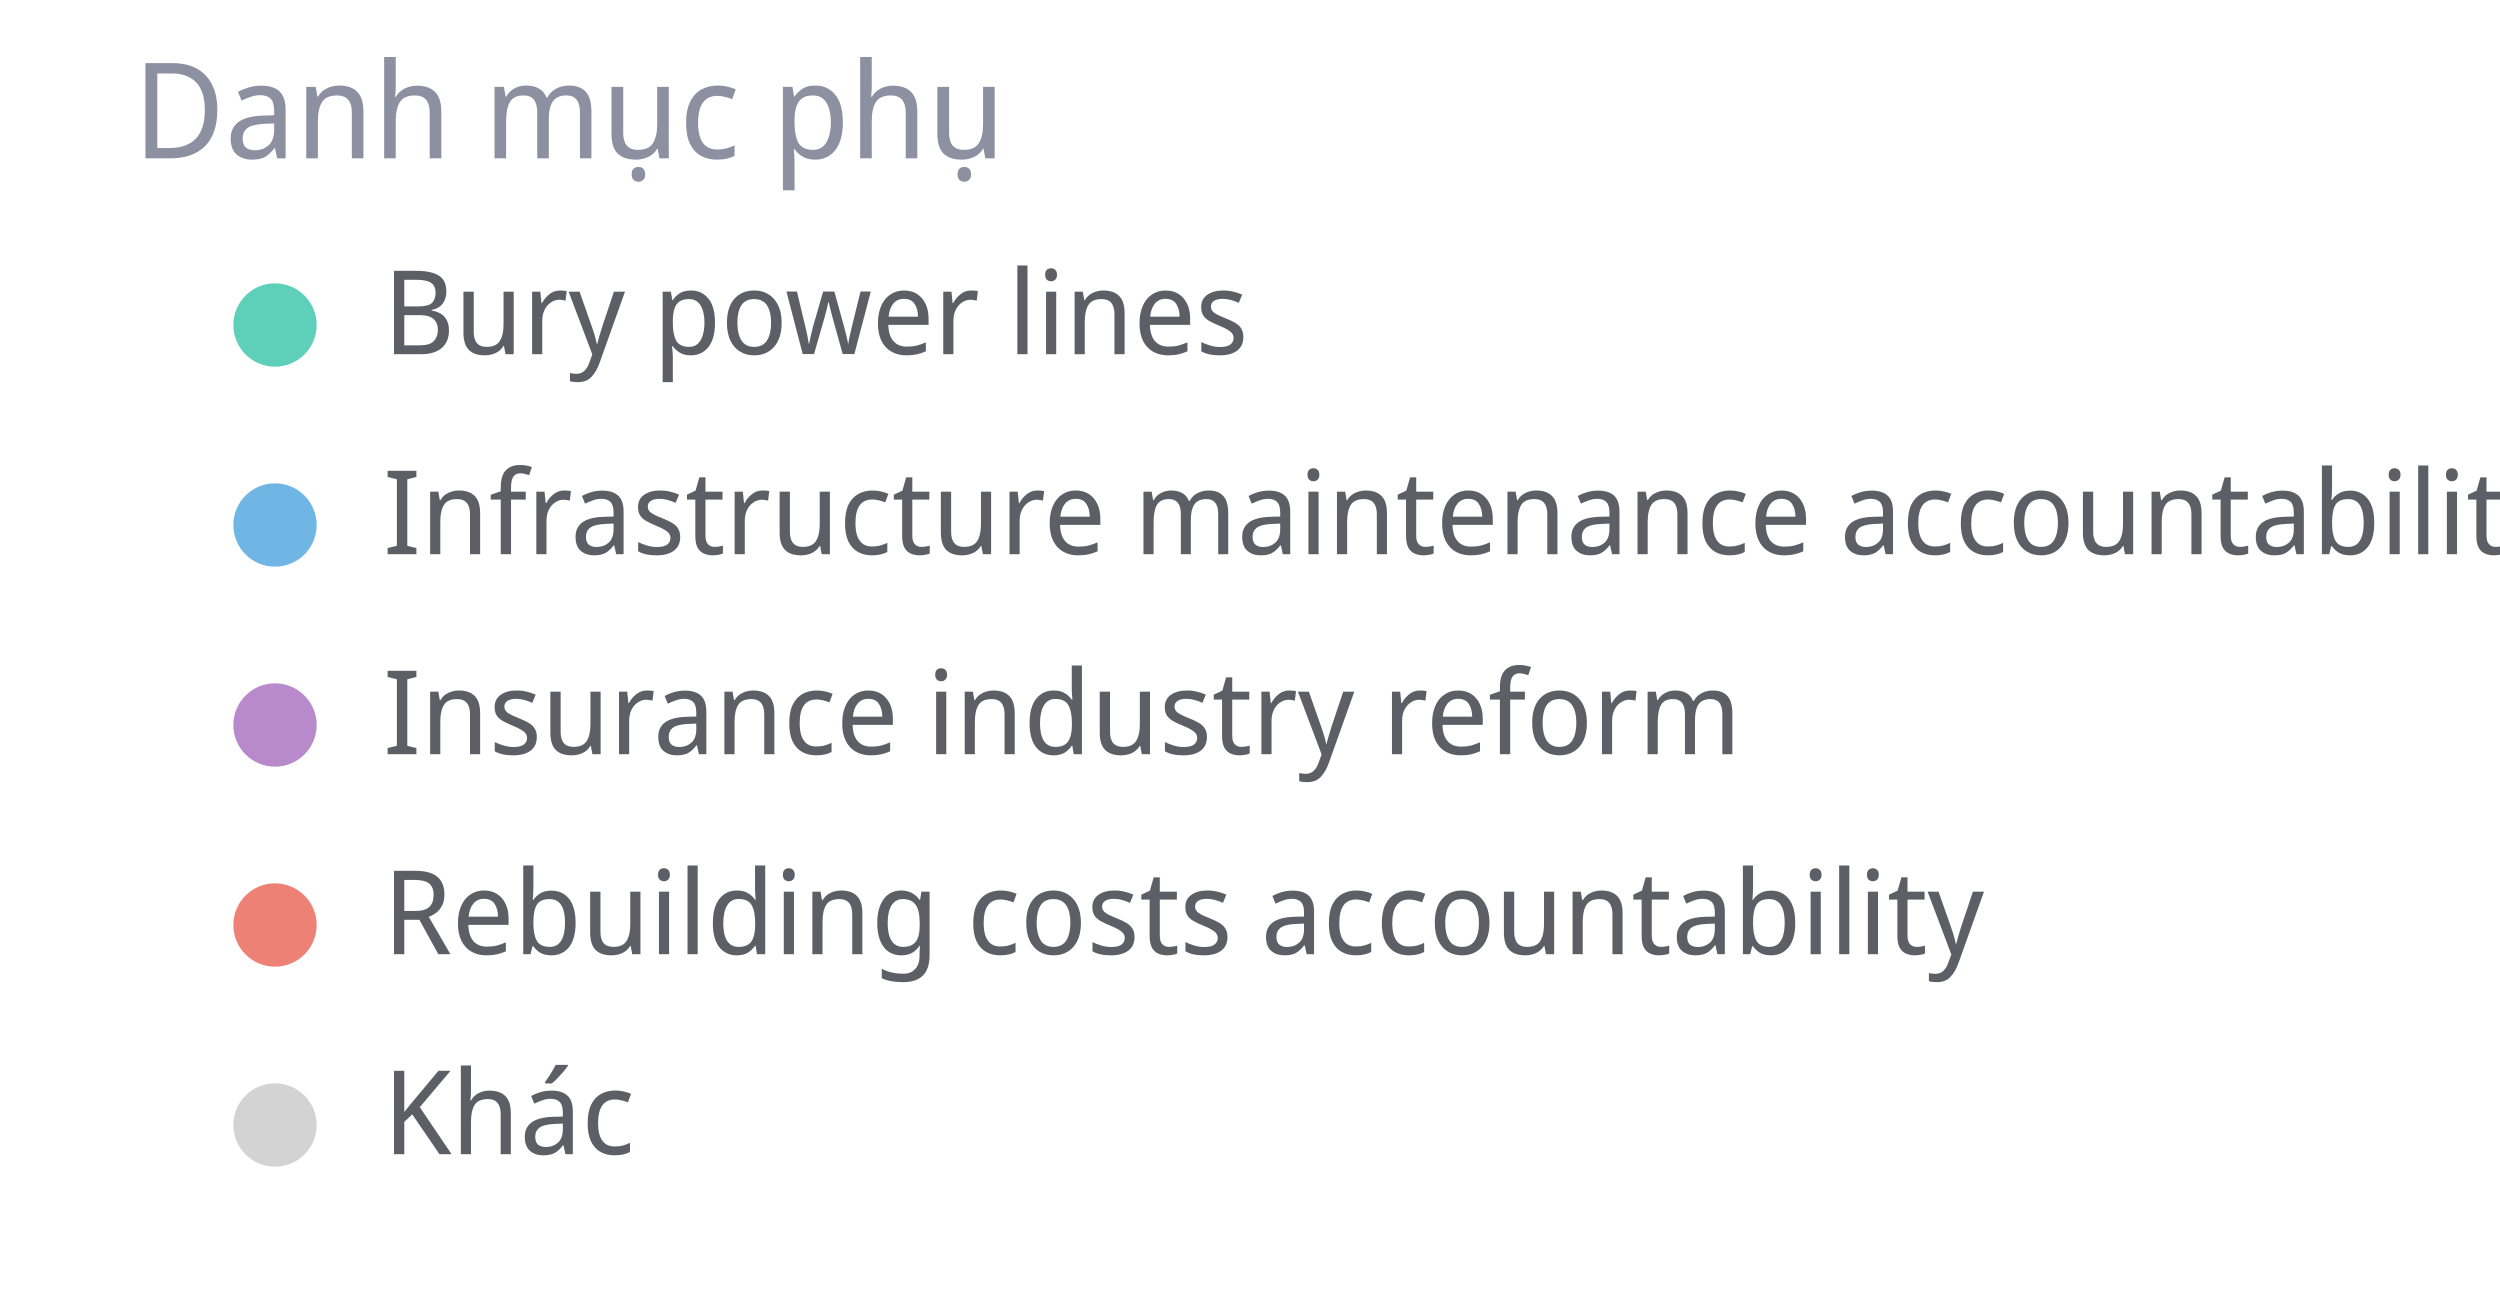
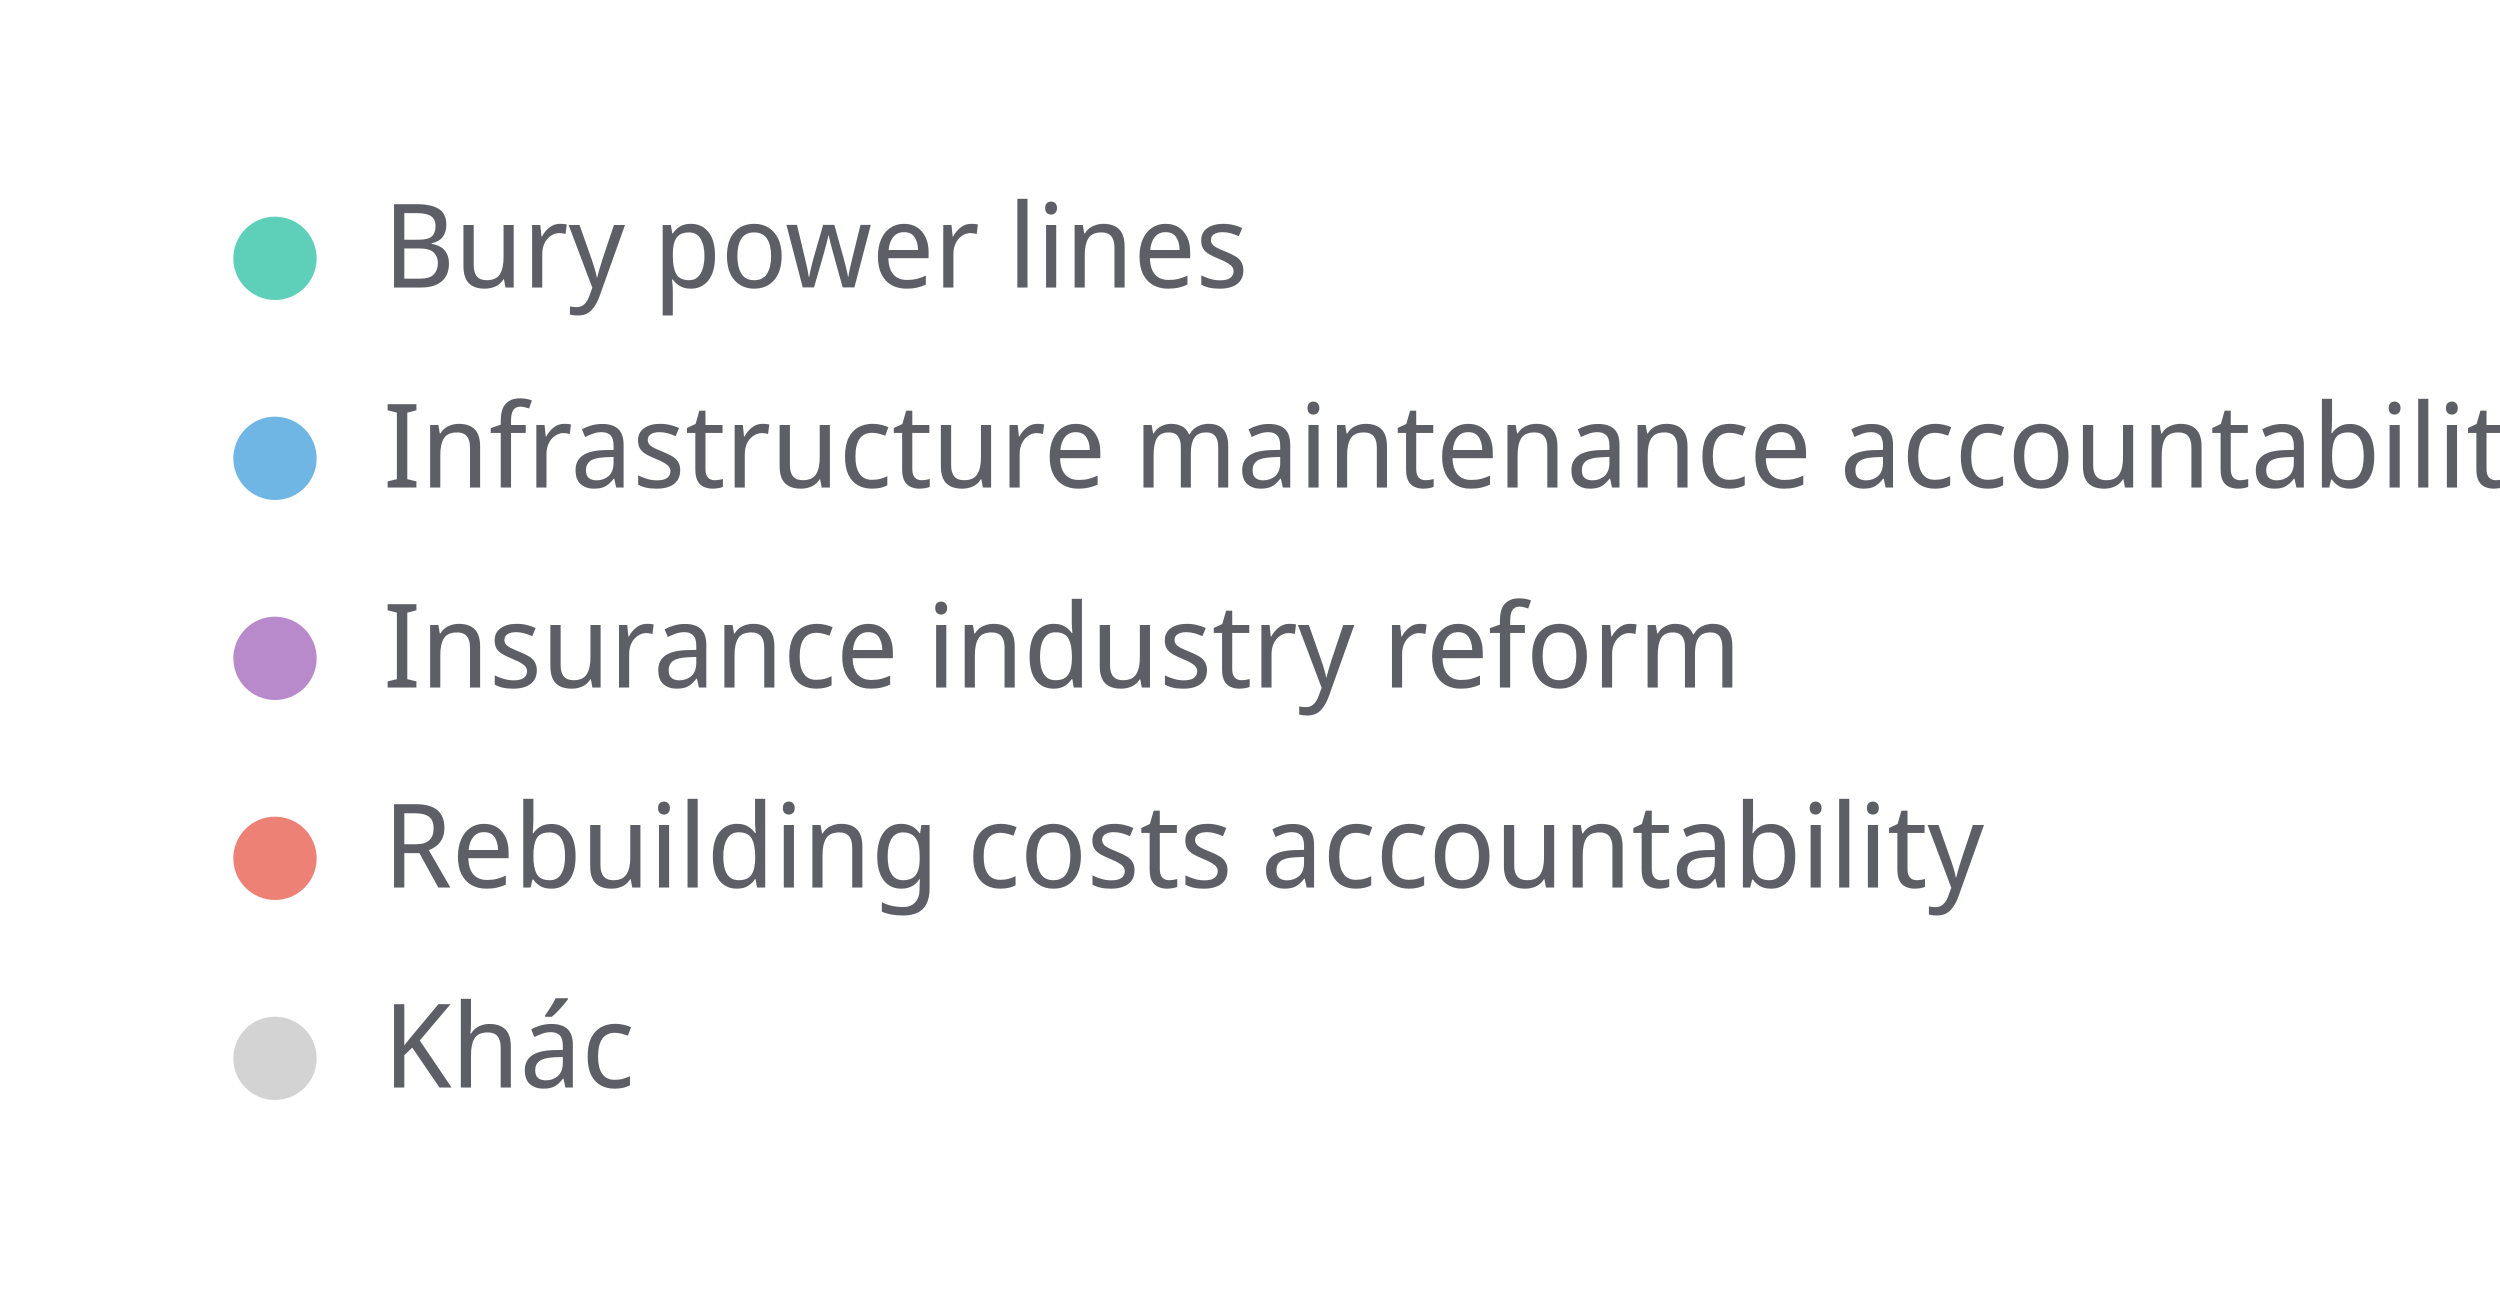
<svg xmlns="http://www.w3.org/2000/svg" width="300" height="156" viewBox="0 0 300 156" preserveAspectRatio="xMidYMid meet">
-   <text x="16" y="19" font-family="Noto Sans Display" font-size="16" font-weight="400" fill="#8c90a0">Danh mục phụ</text>
-   <circle cx="33" cy="39" r="5" fill="#5ed0b9" fill-opacity="1.0" stroke="none" stroke-width="0.5" />
-   <text fill="#5e5f66" x="46" y="42.5" font-family="Noto Sans Display" font-size="14">Bury power lines</text>
-   <circle cx="33" cy="63" r="5" fill="#70b6e5" fill-opacity="1.0" stroke="none" stroke-width="0.5" />
-   <text fill="#5e5f66" x="46" y="66.5" font-family="Noto Sans Display" font-size="14">Infrastructure maintenance accountability</text>
-   <circle cx="33" cy="87" r="5" fill="#b98acb" fill-opacity="1.0" stroke="none" stroke-width="0.5" />
-   <text fill="#5e5f66" x="46" y="90.5" font-family="Noto Sans Display" font-size="14">Insurance industry reform</text>
-   <circle cx="33" cy="111" r="5" fill="#ee8176" fill-opacity="1.0" stroke="none" stroke-width="0.5" />
-   <text fill="#5e5f66" x="46" y="114.5" font-family="Noto Sans Display" font-size="14">Rebuilding costs accountability</text>
-   <circle cx="33" cy="135" r="5" fill="lightgray" fill-opacity="1.0" stroke="none" stroke-width="0.5" />
-   <text fill="#5e5f66" x="46" y="138.5" font-family="Noto Sans Display" font-size="14">Khác</text>
+   <circle cx="33" cy="31" r="5" fill="#5ed0b9" fill-opacity="1.0" stroke="none" stroke-width="0.5" />
+   <text fill="#5e5f66" x="46" y="34.5" font-family="Noto Sans Display" font-size="14">Bury power lines</text>
+   <circle cx="33" cy="55" r="5" fill="#70b6e5" fill-opacity="1.0" stroke="none" stroke-width="0.5" />
+   <text fill="#5e5f66" x="46" y="58.5" font-family="Noto Sans Display" font-size="14">Infrastructure maintenance accountability</text>
+   <circle cx="33" cy="79" r="5" fill="#b98acb" fill-opacity="1.0" stroke="none" stroke-width="0.5" />
+   <text fill="#5e5f66" x="46" y="82.5" font-family="Noto Sans Display" font-size="14">Insurance industry reform</text>
+   <circle cx="33" cy="103" r="5" fill="#ee8176" fill-opacity="1.0" stroke="none" stroke-width="0.5" />
+   <text fill="#5e5f66" x="46" y="106.5" font-family="Noto Sans Display" font-size="14">Rebuilding costs accountability</text>
+   <circle cx="33" cy="127" r="5" fill="lightgray" fill-opacity="1.0" stroke="none" stroke-width="0.5" />
+   <text fill="#5e5f66" x="46" y="130.5" font-family="Noto Sans Display" font-size="14">Khác</text>
</svg>
